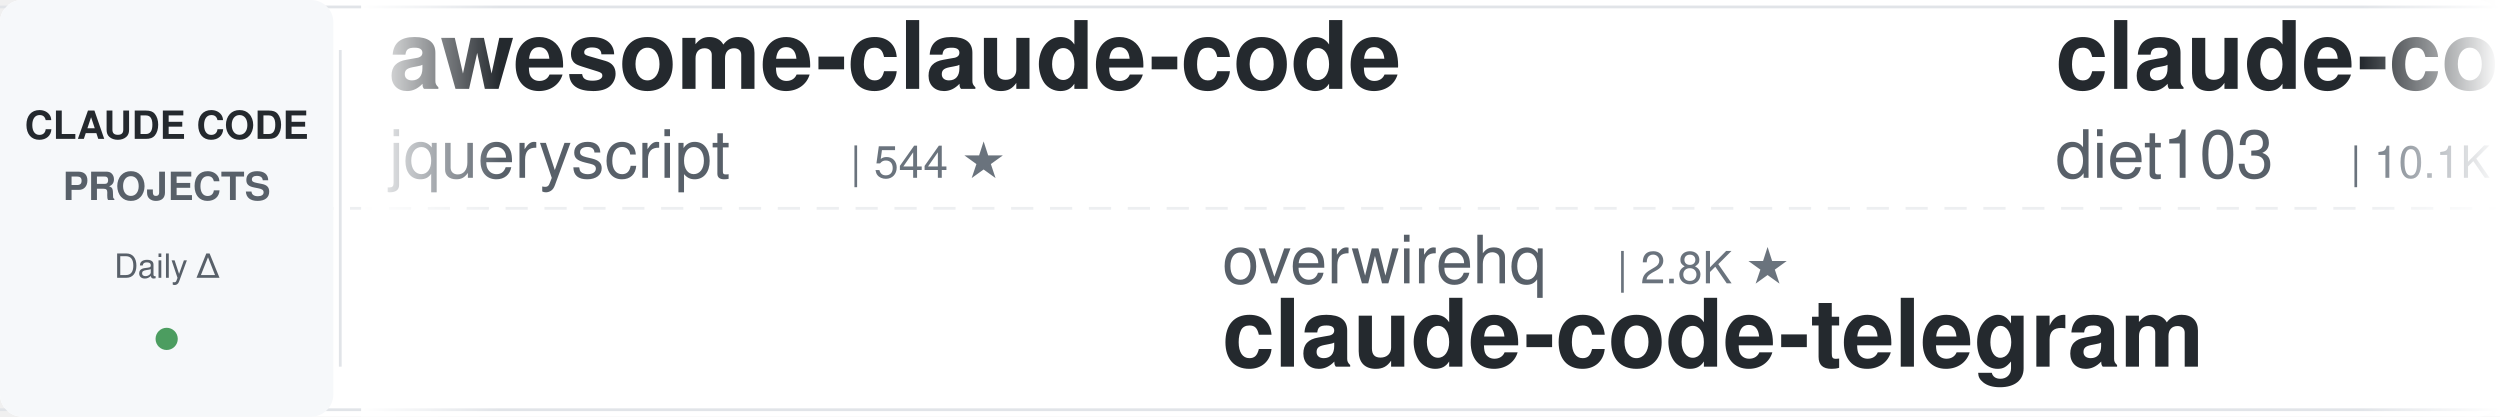
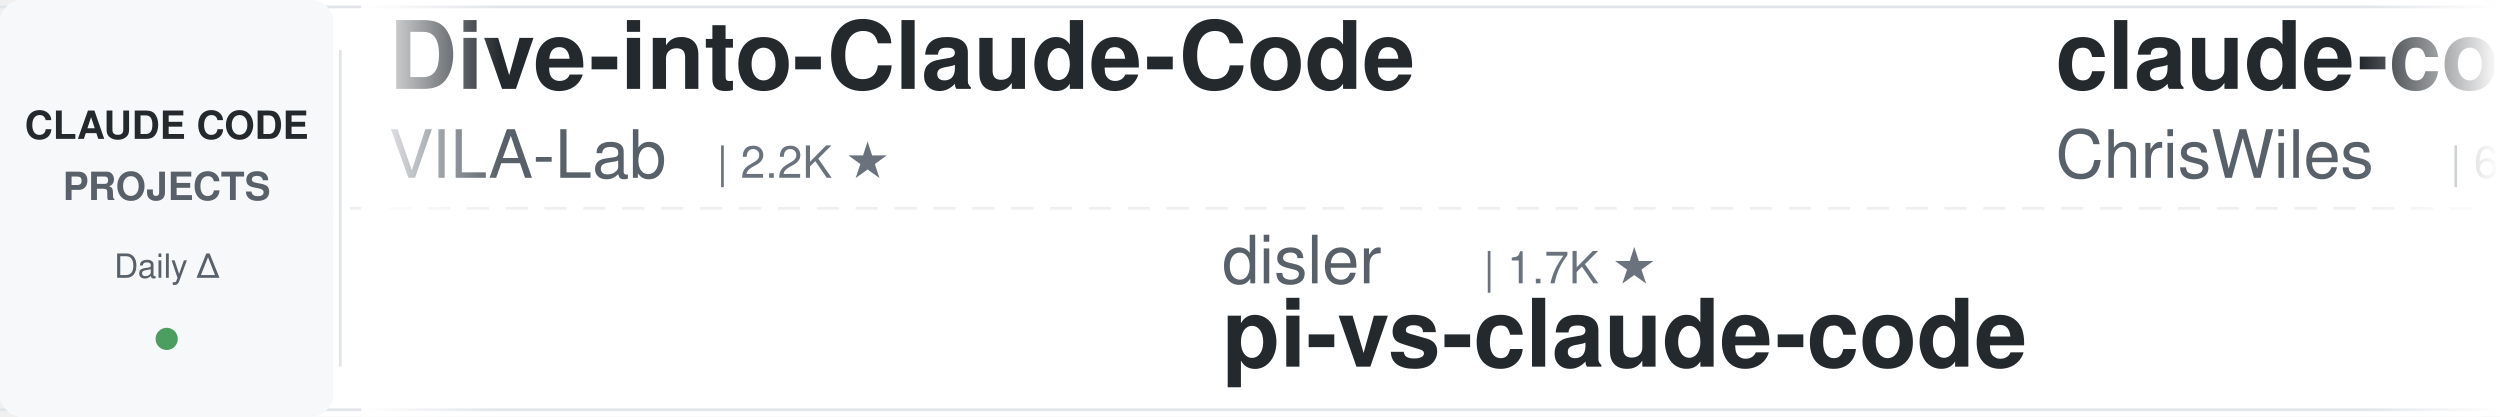
<svg xmlns="http://www.w3.org/2000/svg" width="900" height="150">
  <defs>
    <linearGradient id="leftFade" x1="0%" y1="0%" x2="100%" y2="0%">
      <stop offset="0%" style="stop-color:#ffffff;stop-opacity:1" />
      <stop offset="100%" style="stop-color:#ffffff;stop-opacity:0" />
    </linearGradient>
    <linearGradient id="rightFade" x1="0%" y1="0%" x2="100%" y2="0%">
      <stop offset="0%" style="stop-color:#ffffff;stop-opacity:0" />
      <stop offset="100%" style="stop-color:#ffffff;stop-opacity:1" />
    </linearGradient>
  </defs>
  <rect width="900" height="150" fill="#ffffff" rx="8" />
  <rect x="0" y="2" width="900" height="1" fill="#e1e4e8" />
  <rect x="0" y="147" width="900" height="1" fill="#e1e4e8" />
  <line x1="0" y1="75" x2="900" y2="75" stroke="#e1e4e8" stroke-width="1" stroke-dasharray="8 6" opacity="0.6" />
  <rect x="0" y="0" width="120" height="150" fill="#f6f8fa" rx="8" />
  <text x="60" y="50" font-family="-apple-system, BlinkMacSystemFont, 'Segoe UI', Helvetica, Arial, sans-serif" font-size="14" font-weight="600" fill="#24292e" text-anchor="middle">CLAUDE CODE</text>
  <text x="60" y="72" font-family="-apple-system, BlinkMacSystemFont, 'Segoe UI', Helvetica, Arial, sans-serif" font-size="14" font-weight="600" fill="#586069" text-anchor="middle">PROJECTS</text>
  <text x="60" y="100" font-family="-apple-system, BlinkMacSystemFont, 'Segoe UI', Helvetica, Arial, sans-serif" font-size="12" font-weight="500" fill="#586069" text-anchor="middle">Daily Δ</text>
  <circle cx="60" cy="122" r="4" fill="#22863a" opacity="0.8" />
  <rect x="122" y="18" width="1" height="114" fill="#e1e4e8" />
  <clipPath id="tickerClip">
    <rect x="130" y="0" width="770" height="150" />
  </clipPath>
  <g clip-path="url(#tickerClip)">
    <g id="tickerItems">
      <animateTransform attributeName="transform" attributeType="XML" type="translate" from="0 0" to="-3000 0" dur="54s" repeatCount="indefinite" />
      <g transform="translate(0, 0)">
-         <text x="140" y="32" font-family="-apple-system, BlinkMacSystemFont, 'Segoe UI', Helvetica, Arial, sans-serif" font-size="34" font-weight="600" fill="#24292e">awesome-claude-code</text>
-         <text x="140" y="64" font-family="-apple-system, BlinkMacSystemFont, 'Segoe UI', Helvetica, Arial, sans-serif" font-size="24" font-weight="400" fill="#586069">jqueryscript</text>
-         <text x="306" y="64" font-family="-apple-system, BlinkMacSystemFont, 'Segoe UI', Helvetica, Arial, sans-serif" font-size="16" font-weight="500" fill="#6a737d">| 544 ★</text>
+         <text x="140" y="32" font-family="-apple-system, BlinkMacSystemFont, 'Segoe UI', Helvetica, Arial, sans-serif" font-size="34" font-weight="600" fill="#24292e">Dive-into-Claude-Code</text>
+         <text x="140" y="64" font-family="-apple-system, BlinkMacSystemFont, 'Segoe UI', Helvetica, Arial, sans-serif" font-size="24" font-weight="400" fill="#586069">VILA-Lab</text>
+         <text x="258" y="64" font-family="-apple-system, BlinkMacSystemFont, 'Segoe UI', Helvetica, Arial, sans-serif" font-size="16" font-weight="500" fill="#6a737d">| 2.2K ★</text>
      </g>
      <g transform="translate(300, 0)">
-         <text x="140" y="102" font-family="-apple-system, BlinkMacSystemFont, 'Segoe UI', Helvetica, Arial, sans-serif" font-size="24" font-weight="400" fill="#586069">overwirehq</text>
-         <text x="282" y="102" font-family="-apple-system, BlinkMacSystemFont, 'Segoe UI', Helvetica, Arial, sans-serif" font-size="16" font-weight="500" fill="#6a737d">| 2.8K ★</text>
-         <text x="140" y="132" font-family="-apple-system, BlinkMacSystemFont, 'Segoe UI', Helvetica, Arial, sans-serif" font-size="34" font-weight="600" fill="#24292e">claude-code-telegram</text>
+         <text x="140" y="102" font-family="-apple-system, BlinkMacSystemFont, 'Segoe UI', Helvetica, Arial, sans-serif" font-size="24" font-weight="400" fill="#586069">disler</text>
+         <text x="234" y="102" font-family="-apple-system, BlinkMacSystemFont, 'Segoe UI', Helvetica, Arial, sans-serif" font-size="16" font-weight="500" fill="#6a737d">| 1.7K ★</text>
+         <text x="140" y="132" font-family="-apple-system, BlinkMacSystemFont, 'Segoe UI', Helvetica, Arial, sans-serif" font-size="34" font-weight="600" fill="#24292e">pi-vs-claude-code</text>
      </g>
      <g transform="translate(600, 0)">
-         <text x="140" y="32" font-family="-apple-system, BlinkMacSystemFont, 'Segoe UI', Helvetica, Arial, sans-serif" font-size="34" font-weight="600" fill="#24292e">claude-code-infrastructu...</text>
-         <text x="140" y="64" font-family="-apple-system, BlinkMacSystemFont, 'Segoe UI', Helvetica, Arial, sans-serif" font-size="24" font-weight="400" fill="#586069">diet103</text>
-         <text x="246" y="64" font-family="-apple-system, BlinkMacSystemFont, 'Segoe UI', Helvetica, Arial, sans-serif" font-size="16" font-weight="500" fill="#6a737d">| 10.1K ★</text>
+         <text x="140" y="32" font-family="-apple-system, BlinkMacSystemFont, 'Segoe UI', Helvetica, Arial, sans-serif" font-size="34" font-weight="600" fill="#24292e">claude-code-showcase</text>
+         <text x="140" y="64" font-family="-apple-system, BlinkMacSystemFont, 'Segoe UI', Helvetica, Arial, sans-serif" font-size="24" font-weight="400" fill="#586069">ChrisWiles</text>
+         <text x="282" y="64" font-family="-apple-system, BlinkMacSystemFont, 'Segoe UI', Helvetica, Arial, sans-serif" font-size="16" font-weight="500" fill="#6a737d">| 6.1K ★</text>
      </g>
      <g transform="translate(900, 0)">
+         <text x="140" y="102" font-family="-apple-system, BlinkMacSystemFont, 'Segoe UI', Helvetica, Arial, sans-serif" font-size="24" font-weight="400" fill="#586069">jqueryscript</text>
+         <text x="306" y="102" font-family="-apple-system, BlinkMacSystemFont, 'Segoe UI', Helvetica, Arial, sans-serif" font-size="16" font-weight="500" fill="#6a737d">| 544 ★</text>
+         <text x="140" y="132" font-family="-apple-system, BlinkMacSystemFont, 'Segoe UI', Helvetica, Arial, sans-serif" font-size="34" font-weight="600" fill="#24292e">awesome-claude-code</text>
+       </g>
+       <g transform="translate(1200, 0)">
+         <text x="140" y="32" font-family="-apple-system, BlinkMacSystemFont, 'Segoe UI', Helvetica, Arial, sans-serif" font-size="34" font-weight="600" fill="#24292e">claude-code-history-view...</text>
+         <text x="140" y="64" font-family="-apple-system, BlinkMacSystemFont, 'Segoe UI', Helvetica, Arial, sans-serif" font-size="24" font-weight="400" fill="#586069">jhlee0409</text>
+         <text x="270" y="64" font-family="-apple-system, BlinkMacSystemFont, 'Segoe UI', Helvetica, Arial, sans-serif" font-size="16" font-weight="500" fill="#6a737d">| 2.3K ★</text>
+       </g>
+       <g transform="translate(1500, 0)">
+         <text x="140" y="102" font-family="-apple-system, BlinkMacSystemFont, 'Segoe UI', Helvetica, Arial, sans-serif" font-size="24" font-weight="400" fill="#586069">OneRedOak</text>
+         <text x="270" y="102" font-family="-apple-system, BlinkMacSystemFont, 'Segoe UI', Helvetica, Arial, sans-serif" font-size="16" font-weight="500" fill="#6a737d">| 3.9K ★</text>
+         <text x="140" y="132" font-family="-apple-system, BlinkMacSystemFont, 'Segoe UI', Helvetica, Arial, sans-serif" font-size="34" font-weight="600" fill="#24292e">claude-code-workflows</text>
+       </g>
+       <g transform="translate(1800, 0)">
+         <text x="140" y="32" font-family="-apple-system, BlinkMacSystemFont, 'Segoe UI', Helvetica, Arial, sans-serif" font-size="34" font-weight="600" fill="#24292e">claude-code-analysis</text>
+         <text x="140" y="64" font-family="-apple-system, BlinkMacSystemFont, 'Segoe UI', Helvetica, Arial, sans-serif" font-size="24" font-weight="400" fill="#586069">liuup</text>
+         <text x="222" y="64" font-family="-apple-system, BlinkMacSystemFont, 'Segoe UI', Helvetica, Arial, sans-serif" font-size="16" font-weight="500" fill="#6a737d">| 4.1K ★</text>
+       </g>
+       <g transform="translate(2100, 0)">
        <text x="140" y="102" font-family="-apple-system, BlinkMacSystemFont, 'Segoe UI', Helvetica, Arial, sans-serif" font-size="24" font-weight="400" fill="#586069">AprilNEA</text>
        <text x="258" y="102" font-family="-apple-system, BlinkMacSystemFont, 'Segoe UI', Helvetica, Arial, sans-serif" font-size="16" font-weight="500" fill="#6a737d">| 391 ★</text>
        <text x="140" y="132" font-family="-apple-system, BlinkMacSystemFont, 'Segoe UI', Helvetica, Arial, sans-serif" font-size="34" font-weight="600" fill="#24292e">claude-code-source</text>
      </g>
-       <g transform="translate(1200, 0)">
-         <text x="140" y="32" font-family="-apple-system, BlinkMacSystemFont, 'Segoe UI', Helvetica, Arial, sans-serif" font-size="34" font-weight="600" fill="#24292e">claude-code-video-toolki...</text>
-         <text x="140" y="64" font-family="-apple-system, BlinkMacSystemFont, 'Segoe UI', Helvetica, Arial, sans-serif" font-size="24" font-weight="400" fill="#586069">digitalsamba</text>
-         <text x="306" y="64" font-family="-apple-system, BlinkMacSystemFont, 'Segoe UI', Helvetica, Arial, sans-serif" font-size="16" font-weight="500" fill="#6a737d">| 2.5K ★</text>
-       </g>
-       <g transform="translate(1500, 0)">
-         <text x="140" y="102" font-family="-apple-system, BlinkMacSystemFont, 'Segoe UI', Helvetica, Arial, sans-serif" font-size="24" font-weight="400" fill="#586069">Windy3f3f3f3f</text>
-         <text x="318" y="102" font-family="-apple-system, BlinkMacSystemFont, 'Segoe UI', Helvetica, Arial, sans-serif" font-size="16" font-weight="500" fill="#6a737d">| 2.8K ★</text>
-         <text x="140" y="132" font-family="-apple-system, BlinkMacSystemFont, 'Segoe UI', Helvetica, Arial, sans-serif" font-size="34" font-weight="600" fill="#24292e">claude-code-from-scratch</text>
-       </g>
-       <g transform="translate(1800, 0)">
-         <text x="140" y="32" font-family="-apple-system, BlinkMacSystemFont, 'Segoe UI', Helvetica, Arial, sans-serif" font-size="34" font-weight="600" fill="#24292e">Open-ClaudeCode</text>
-         <text x="140" y="64" font-family="-apple-system, BlinkMacSystemFont, 'Segoe UI', Helvetica, Arial, sans-serif" font-size="24" font-weight="400" fill="#586069">LING71671</text>
-         <text x="270" y="64" font-family="-apple-system, BlinkMacSystemFont, 'Segoe UI', Helvetica, Arial, sans-serif" font-size="16" font-weight="500" fill="#6a737d">| 980 ★</text>
-       </g>
-       <g transform="translate(2100, 0)">
-         <text x="140" y="102" font-family="-apple-system, BlinkMacSystemFont, 'Segoe UI', Helvetica, Arial, sans-serif" font-size="24" font-weight="400" fill="#586069">oboard</text>
-         <text x="234" y="102" font-family="-apple-system, BlinkMacSystemFont, 'Segoe UI', Helvetica, Arial, sans-serif" font-size="16" font-weight="500" fill="#6a737d">| 3.3K ★</text>
-         <text x="140" y="132" font-family="-apple-system, BlinkMacSystemFont, 'Segoe UI', Helvetica, Arial, sans-serif" font-size="34" font-weight="600" fill="#24292e">claude-code-rev</text>
-       </g>
      <g transform="translate(2400, 0)">
-         <text x="140" y="32" font-family="-apple-system, BlinkMacSystemFont, 'Segoe UI', Helvetica, Arial, sans-serif" font-size="34" font-weight="600" fill="#24292e">claude-code-ultimate-gui...</text>
-         <text x="140" y="64" font-family="-apple-system, BlinkMacSystemFont, 'Segoe UI', Helvetica, Arial, sans-serif" font-size="24" font-weight="400" fill="#586069">FlorianBruniaux</text>
-         <text x="342" y="64" font-family="-apple-system, BlinkMacSystemFont, 'Segoe UI', Helvetica, Arial, sans-serif" font-size="16" font-weight="500" fill="#6a737d">| 6.4K ★</text>
+         <text x="140" y="32" font-family="-apple-system, BlinkMacSystemFont, 'Segoe UI', Helvetica, Arial, sans-serif" font-size="34" font-weight="600" fill="#24292e">claude-code-from-scratch</text>
+         <text x="140" y="64" font-family="-apple-system, BlinkMacSystemFont, 'Segoe UI', Helvetica, Arial, sans-serif" font-size="24" font-weight="400" fill="#586069">Windy3f3f3f3f</text>
+         <text x="318" y="64" font-family="-apple-system, BlinkMacSystemFont, 'Segoe UI', Helvetica, Arial, sans-serif" font-size="16" font-weight="500" fill="#6a737d">| 2.8K ★</text>
      </g>
      <g transform="translate(2700, 0)">
-         <text x="140" y="102" font-family="-apple-system, BlinkMacSystemFont, 'Segoe UI', Helvetica, Arial, sans-serif" font-size="24" font-weight="400" fill="#586069">huangjia2019</text>
-         <text x="306" y="102" font-family="-apple-system, BlinkMacSystemFont, 'Segoe UI', Helvetica, Arial, sans-serif" font-size="16" font-weight="500" fill="#6a737d">| 1.2K ★</text>
-         <text x="140" y="132" font-family="-apple-system, BlinkMacSystemFont, 'Segoe UI', Helvetica, Arial, sans-serif" font-size="34" font-weight="600" fill="#24292e">claude-code-engineering</text>
+         <text x="140" y="102" font-family="-apple-system, BlinkMacSystemFont, 'Segoe UI', Helvetica, Arial, sans-serif" font-size="24" font-weight="400" fill="#586069">wanshuiyin</text>
+         <text x="282" y="102" font-family="-apple-system, BlinkMacSystemFont, 'Segoe UI', Helvetica, Arial, sans-serif" font-size="16" font-weight="500" fill="#6a737d">| 18.9K ★</text>
+         <text x="140" y="132" font-family="-apple-system, BlinkMacSystemFont, 'Segoe UI', Helvetica, Arial, sans-serif" font-size="34" font-weight="600" fill="#24292e">Auto-claude-code-researc...</text>
      </g>
      <g transform="translate(3000, 0)">
-         <text x="140" y="32" font-family="-apple-system, BlinkMacSystemFont, 'Segoe UI', Helvetica, Arial, sans-serif" font-size="34" font-weight="600" fill="#24292e">awesome-claude-code</text>
-         <text x="140" y="64" font-family="-apple-system, BlinkMacSystemFont, 'Segoe UI', Helvetica, Arial, sans-serif" font-size="24" font-weight="400" fill="#586069">jqueryscript</text>
-         <text x="306" y="64" font-family="-apple-system, BlinkMacSystemFont, 'Segoe UI', Helvetica, Arial, sans-serif" font-size="16" font-weight="500" fill="#6a737d">| 544 ★</text>
+         <text x="140" y="32" font-family="-apple-system, BlinkMacSystemFont, 'Segoe UI', Helvetica, Arial, sans-serif" font-size="34" font-weight="600" fill="#24292e">Dive-into-Claude-Code</text>
+         <text x="140" y="64" font-family="-apple-system, BlinkMacSystemFont, 'Segoe UI', Helvetica, Arial, sans-serif" font-size="24" font-weight="400" fill="#586069">VILA-Lab</text>
+         <text x="258" y="64" font-family="-apple-system, BlinkMacSystemFont, 'Segoe UI', Helvetica, Arial, sans-serif" font-size="16" font-weight="500" fill="#6a737d">| 2.2K ★</text>
      </g>
      <g transform="translate(3300, 0)">
-         <text x="140" y="102" font-family="-apple-system, BlinkMacSystemFont, 'Segoe UI', Helvetica, Arial, sans-serif" font-size="24" font-weight="400" fill="#586069">overwirehq</text>
-         <text x="282" y="102" font-family="-apple-system, BlinkMacSystemFont, 'Segoe UI', Helvetica, Arial, sans-serif" font-size="16" font-weight="500" fill="#6a737d">| 2.8K ★</text>
-         <text x="140" y="132" font-family="-apple-system, BlinkMacSystemFont, 'Segoe UI', Helvetica, Arial, sans-serif" font-size="34" font-weight="600" fill="#24292e">claude-code-telegram</text>
+         <text x="140" y="102" font-family="-apple-system, BlinkMacSystemFont, 'Segoe UI', Helvetica, Arial, sans-serif" font-size="24" font-weight="400" fill="#586069">disler</text>
+         <text x="234" y="102" font-family="-apple-system, BlinkMacSystemFont, 'Segoe UI', Helvetica, Arial, sans-serif" font-size="16" font-weight="500" fill="#6a737d">| 1.7K ★</text>
+         <text x="140" y="132" font-family="-apple-system, BlinkMacSystemFont, 'Segoe UI', Helvetica, Arial, sans-serif" font-size="34" font-weight="600" fill="#24292e">pi-vs-claude-code</text>
      </g>
      <g transform="translate(3600, 0)">
-         <text x="140" y="32" font-family="-apple-system, BlinkMacSystemFont, 'Segoe UI', Helvetica, Arial, sans-serif" font-size="34" font-weight="600" fill="#24292e">claude-code-infrastructu...</text>
-         <text x="140" y="64" font-family="-apple-system, BlinkMacSystemFont, 'Segoe UI', Helvetica, Arial, sans-serif" font-size="24" font-weight="400" fill="#586069">diet103</text>
-         <text x="246" y="64" font-family="-apple-system, BlinkMacSystemFont, 'Segoe UI', Helvetica, Arial, sans-serif" font-size="16" font-weight="500" fill="#6a737d">| 10.1K ★</text>
+         <text x="140" y="32" font-family="-apple-system, BlinkMacSystemFont, 'Segoe UI', Helvetica, Arial, sans-serif" font-size="34" font-weight="600" fill="#24292e">claude-code-showcase</text>
+         <text x="140" y="64" font-family="-apple-system, BlinkMacSystemFont, 'Segoe UI', Helvetica, Arial, sans-serif" font-size="24" font-weight="400" fill="#586069">ChrisWiles</text>
+         <text x="282" y="64" font-family="-apple-system, BlinkMacSystemFont, 'Segoe UI', Helvetica, Arial, sans-serif" font-size="16" font-weight="500" fill="#6a737d">| 6.1K ★</text>
      </g>
      <g transform="translate(3900, 0)">
-         <text x="140" y="102" font-family="-apple-system, BlinkMacSystemFont, 'Segoe UI', Helvetica, Arial, sans-serif" font-size="24" font-weight="400" fill="#586069">AprilNEA</text>
-         <text x="258" y="102" font-family="-apple-system, BlinkMacSystemFont, 'Segoe UI', Helvetica, Arial, sans-serif" font-size="16" font-weight="500" fill="#6a737d">| 391 ★</text>
-         <text x="140" y="132" font-family="-apple-system, BlinkMacSystemFont, 'Segoe UI', Helvetica, Arial, sans-serif" font-size="34" font-weight="600" fill="#24292e">claude-code-source</text>
+         <text x="140" y="102" font-family="-apple-system, BlinkMacSystemFont, 'Segoe UI', Helvetica, Arial, sans-serif" font-size="24" font-weight="400" fill="#586069">jqueryscript</text>
+         <text x="306" y="102" font-family="-apple-system, BlinkMacSystemFont, 'Segoe UI', Helvetica, Arial, sans-serif" font-size="16" font-weight="500" fill="#6a737d">| 544 ★</text>
+         <text x="140" y="132" font-family="-apple-system, BlinkMacSystemFont, 'Segoe UI', Helvetica, Arial, sans-serif" font-size="34" font-weight="600" fill="#24292e">awesome-claude-code</text>
      </g>
    </g>
  </g>
  <rect x="130" y="0" width="50" height="150" fill="url(#leftFade)" />
  <rect x="850" y="0" width="50" height="150" fill="url(#rightFade)" />
</svg>
